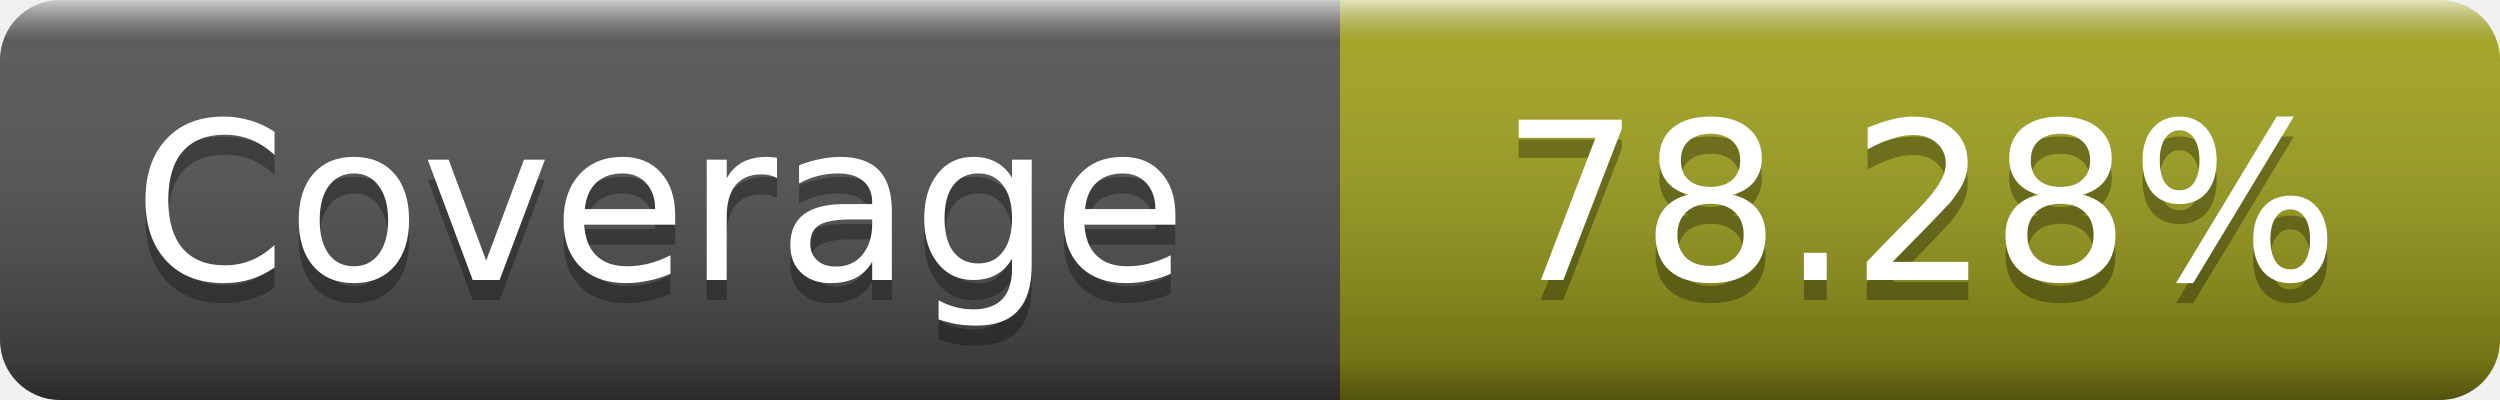
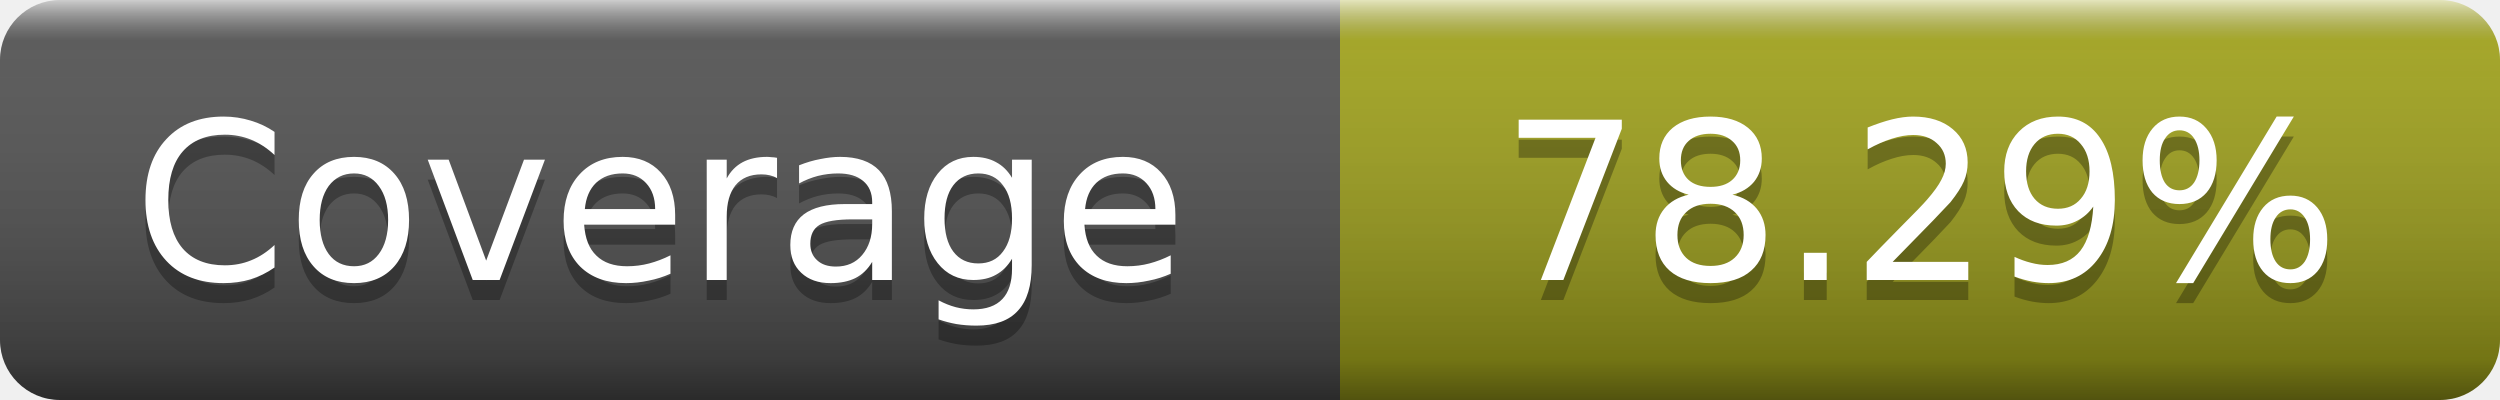
- <svg xmlns="http://www.w3.org/2000/svg" width="125" height="20" role="img" aria-label="Coverage: 78.28%">
+ <svg xmlns="http://www.w3.org/2000/svg" width="125" height="20" role="img" aria-label="Coverage: 78.29%">
  <linearGradient id="s" x2="0" y2="100%">
    <stop offset="0" stop-color="#fff" stop-opacity=".7" />
    <stop offset=".1" stop-color="#aaa" stop-opacity=".1" />
    <stop offset=".9" stop-opacity=".3" />
    <stop offset="1" stop-opacity=".5" />
  </linearGradient>
  <mask id="m">
    <rect width="125" height="20" rx="3" fill="#fff" />
  </mask>
  <g mask="url(#m)">
    <rect width="67" height="20" fill="#555" />
    <rect x="67" width="58" height="20" fill="#a4a61d" />
    <rect width="125" height="20" fill="url(#s)" />
  </g>
  <g fill="#fff" text-anchor="middle" font-family="DejaVu Sans,Verdana,Geneva,sans-serif" font-size="11" text-rendering="geometricPrecision">
    <text x="33" y="15" fill="#010101" fill-opacity=".3">Coverage</text>
    <text x="33" y="14">Coverage</text>
-     <text x="96" y="15" fill="#010101" fill-opacity=".3">78.28%</text>
-     <text x="96" y="14">78.28%</text>
+     <text x="96" y="15" fill="#010101" fill-opacity=".3">78.29%</text>
+     <text x="96" y="14">78.29%</text>
  </g>
</svg>
